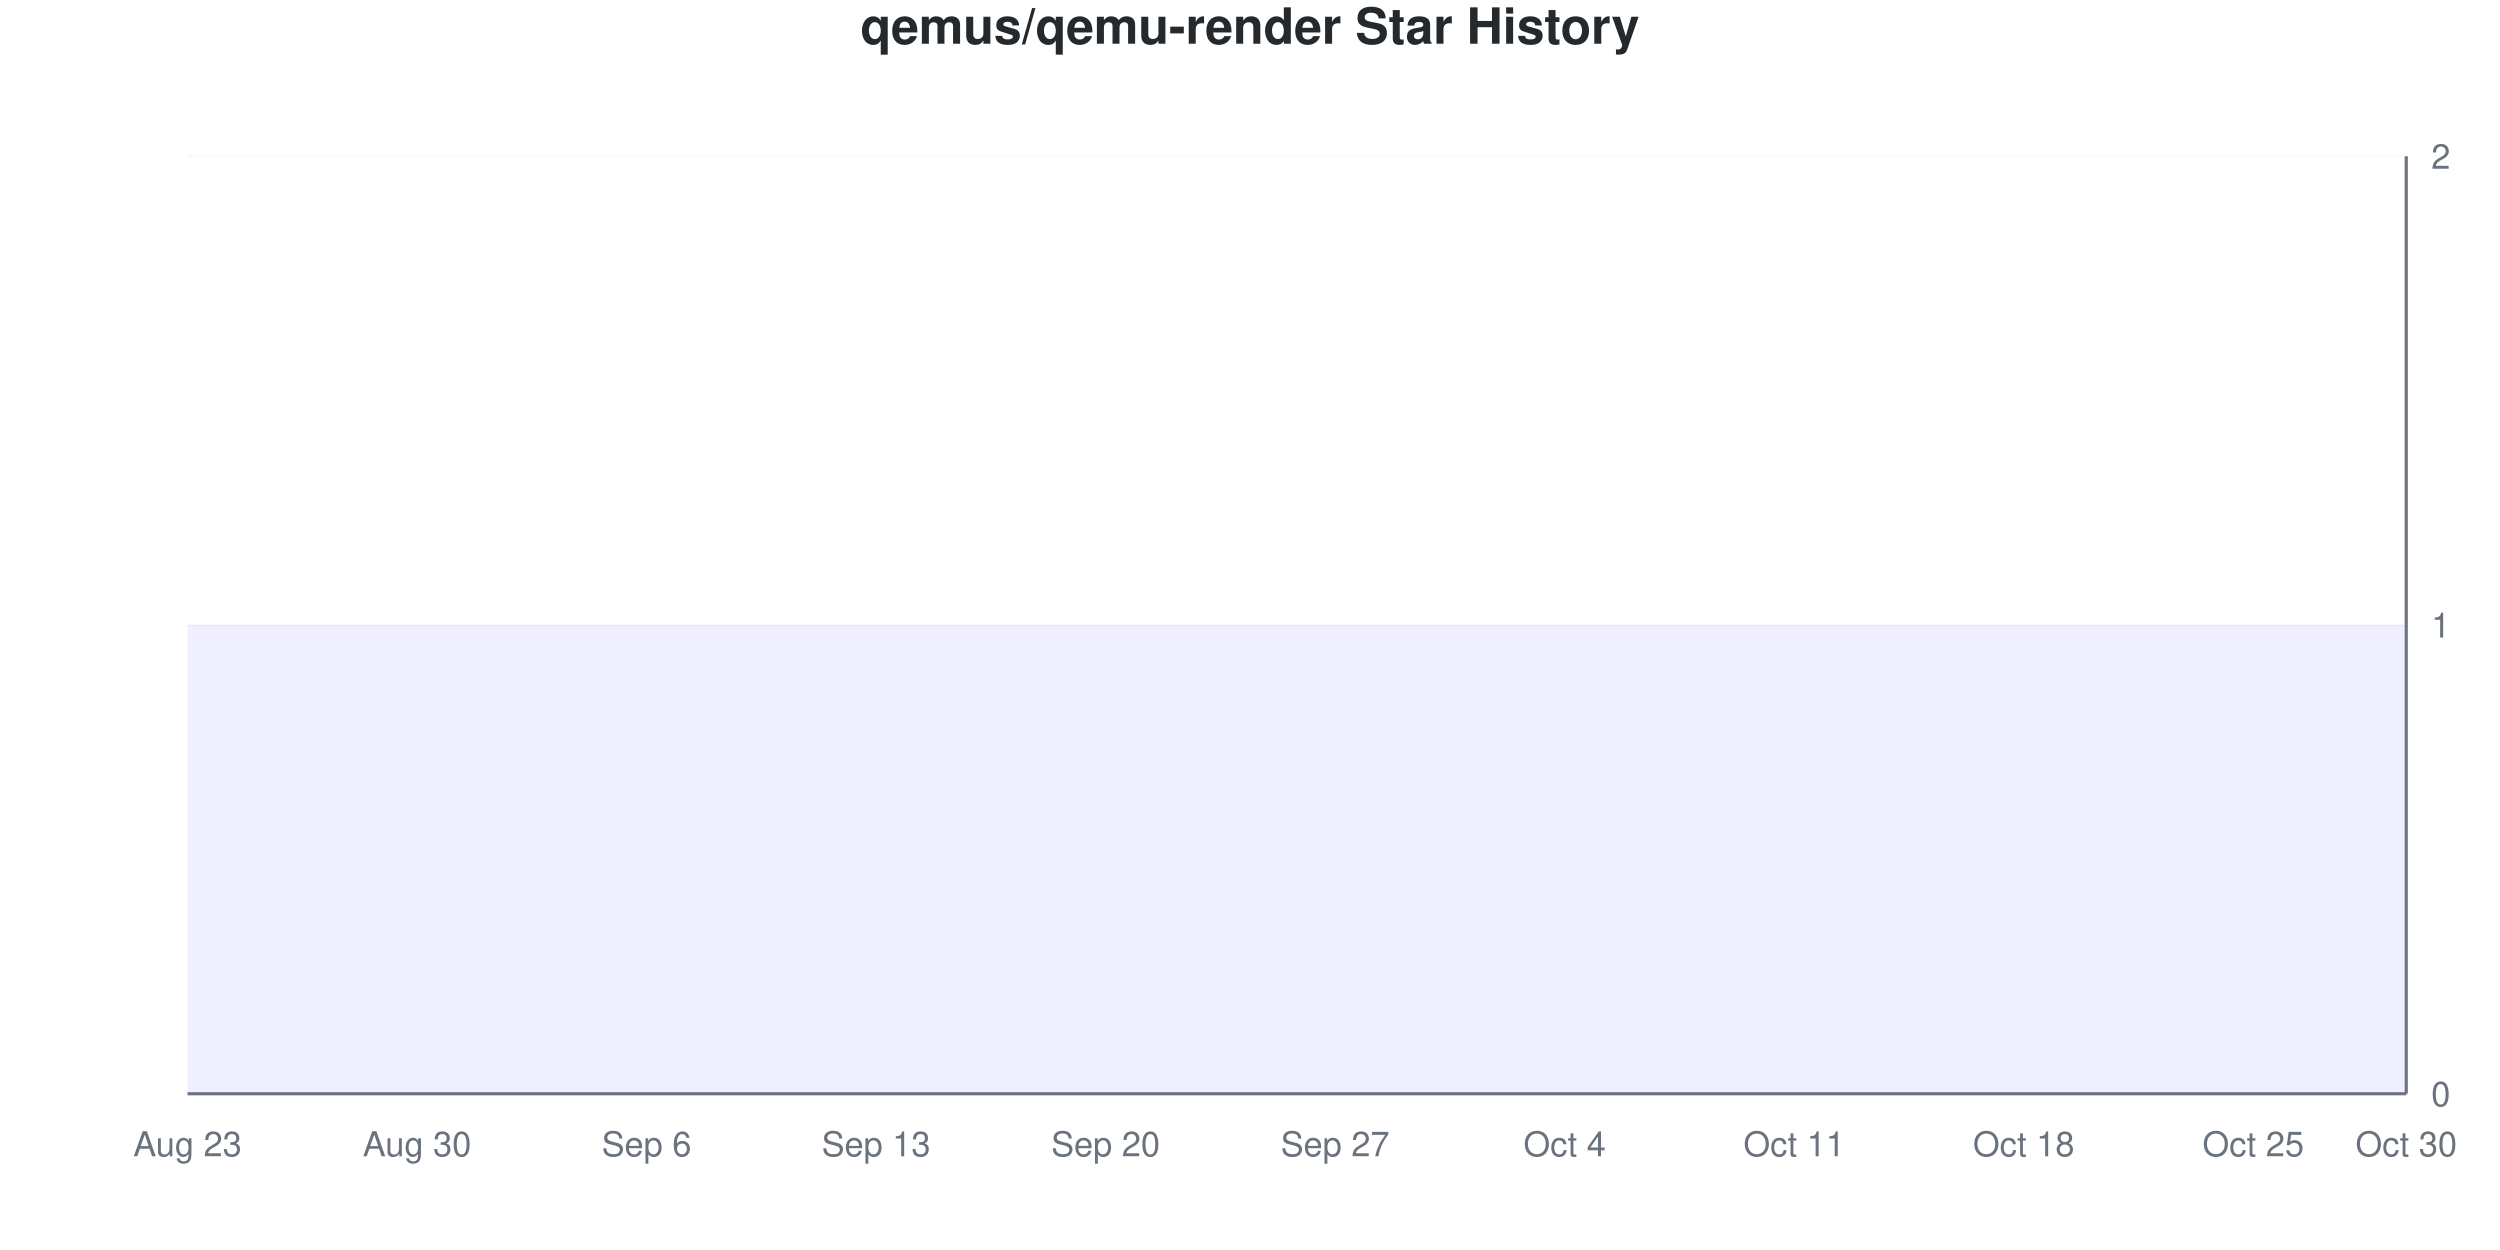
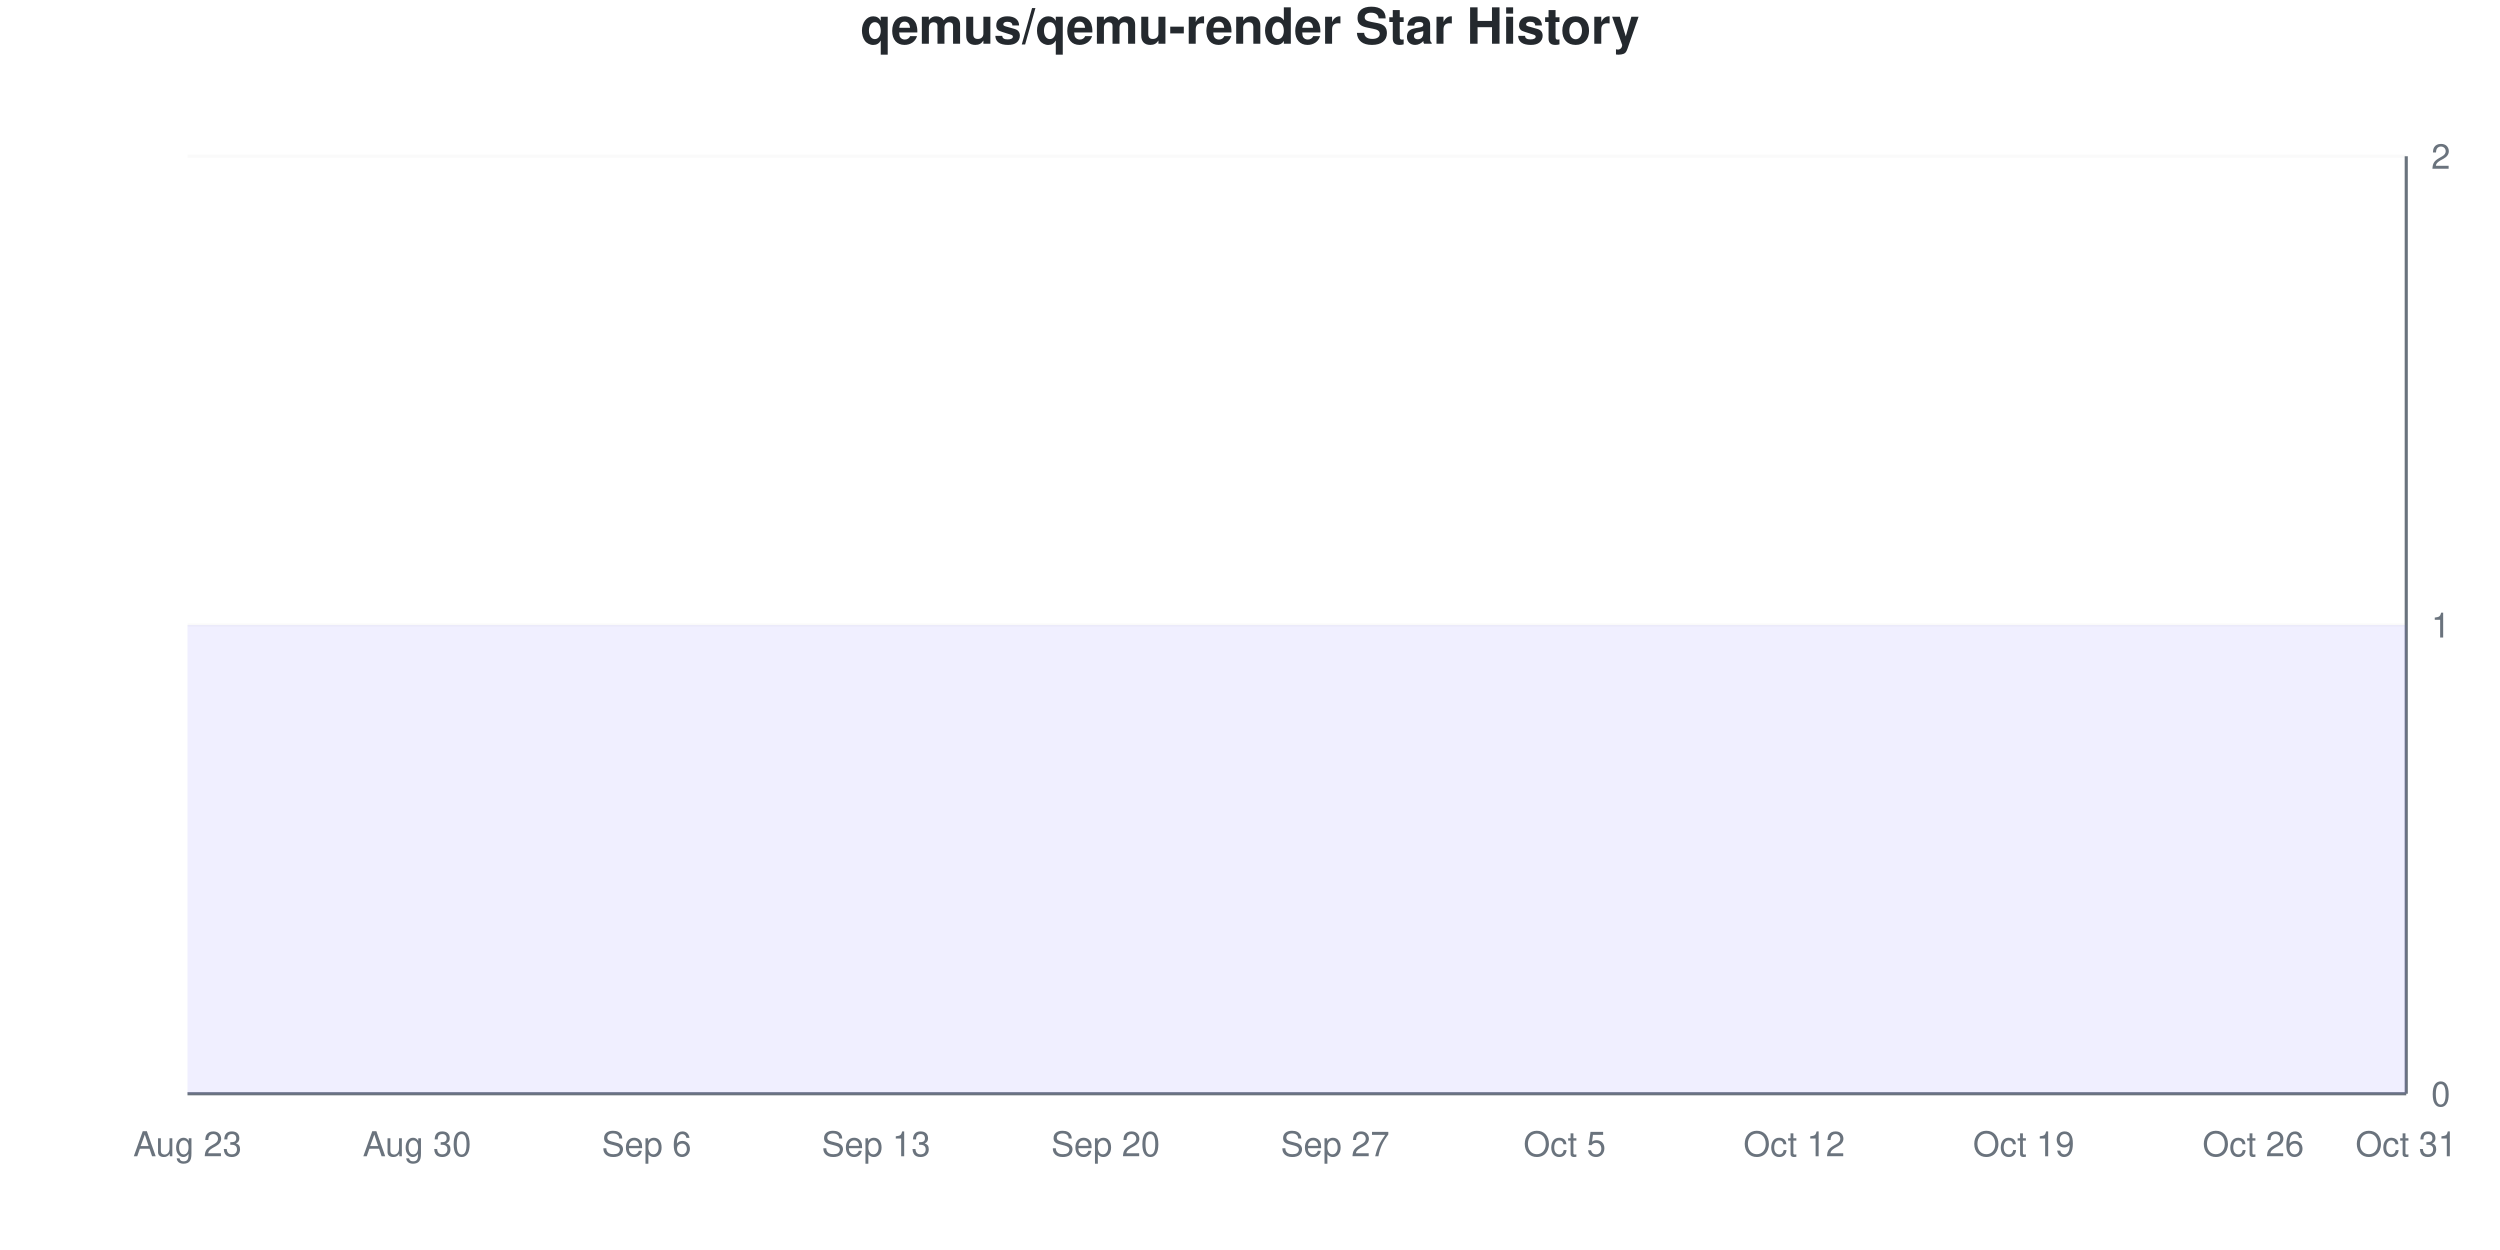
<svg xmlns="http://www.w3.org/2000/svg" viewBox="0 0 800 400" width="800" height="400">
  <style>
    @keyframes drawLine {
      to { stroke-dashoffset: 0; }
    }
    @keyframes fadeInPoint {
      from { opacity: 0; }
      to { opacity: 1; }
    }
    .data-line-0 {
      stroke-dasharray: 1290;
      stroke-dashoffset: 1290;
      animation: drawLine 2s ease-out forwards;
    }
    .data-point {
      opacity: 0;
      animation: fadeInPoint 0.5s ease-out forwards;
    }
    .chart-bg { fill: #fff; }
    .chart-text { fill: #24292e; }
    .chart-muted { fill: #6a737d; }
    .chart-grid { stroke: #eee; }
    .chart-axis { stroke: #6a737d; }
    @media (prefers-color-scheme: dark) {
      .chart-bg { fill: #0d1117; }
      .chart-text { fill: #e6edf3; }
      .chart-muted { fill: #8b949e; }
      .chart-grid { stroke: #21262d; }
      .chart-axis { stroke: #8b949e; }
    }
  </style>
  <rect width="800" height="400" class="chart-bg" />
  <text x="400" y="14" text-anchor="middle" class="chart-text" font-size="16" font-weight="bold" font-family="-apple-system, BlinkMacSystemFont, 'Segoe UI', Helvetica, Arial, sans-serif">qemus/qemu-render Star History</text>
  <g class="grid">
    <line x1="60" y1="350" x2="770" y2="350" class="chart-grid" stroke-opacity="0.3" />
    <text x="778" y="354" text-anchor="start" class="chart-muted" font-size="11" font-family="-apple-system, BlinkMacSystemFont, 'Segoe UI', Helvetica, Arial, sans-serif">0</text>
    <line x1="60" y1="200" x2="770" y2="200" class="chart-grid" stroke-opacity="0.3" />
    <text x="778" y="204" text-anchor="start" class="chart-muted" font-size="11" font-family="-apple-system, BlinkMacSystemFont, 'Segoe UI', Helvetica, Arial, sans-serif">1</text>
    <line x1="60" y1="50" x2="770" y2="50" class="chart-grid" stroke-opacity="0.3" />
    <text x="778" y="54" text-anchor="start" class="chart-muted" font-size="11" font-family="-apple-system, BlinkMacSystemFont, 'Segoe UI', Helvetica, Arial, sans-serif">2</text>
  </g>
  <g class="milestones">
    
  </g>
  <g class="x-axis">
    <text x="60" y="370" text-anchor="middle" class="chart-muted" font-size="11" font-family="-apple-system, BlinkMacSystemFont, 'Segoe UI', Helvetica, Arial, sans-serif">Aug 23</text>
    <text x="133.448" y="370" text-anchor="middle" class="chart-muted" font-size="11" font-family="-apple-system, BlinkMacSystemFont, 'Segoe UI', Helvetica, Arial, sans-serif">Aug 30</text>
    <text x="206.897" y="370" text-anchor="middle" class="chart-muted" font-size="11" font-family="-apple-system, BlinkMacSystemFont, 'Segoe UI', Helvetica, Arial, sans-serif">Sep 6</text>
    <text x="280.345" y="370" text-anchor="middle" class="chart-muted" font-size="11" font-family="-apple-system, BlinkMacSystemFont, 'Segoe UI', Helvetica, Arial, sans-serif">Sep 13</text>
    <text x="353.793" y="370" text-anchor="middle" class="chart-muted" font-size="11" font-family="-apple-system, BlinkMacSystemFont, 'Segoe UI', Helvetica, Arial, sans-serif">Sep 20</text>
    <text x="427.241" y="370" text-anchor="middle" class="chart-muted" font-size="11" font-family="-apple-system, BlinkMacSystemFont, 'Segoe UI', Helvetica, Arial, sans-serif">Sep 27</text>
-     <text x="500.69" y="370" text-anchor="middle" class="chart-muted" font-size="11" font-family="-apple-system, BlinkMacSystemFont, 'Segoe UI', Helvetica, Arial, sans-serif">Oct 4</text>
-     <text x="574.138" y="370" text-anchor="middle" class="chart-muted" font-size="11" font-family="-apple-system, BlinkMacSystemFont, 'Segoe UI', Helvetica, Arial, sans-serif">Oct 11</text>
-     <text x="647.586" y="370" text-anchor="middle" class="chart-muted" font-size="11" font-family="-apple-system, BlinkMacSystemFont, 'Segoe UI', Helvetica, Arial, sans-serif">Oct 18</text>
-     <text x="721.034" y="370" text-anchor="middle" class="chart-muted" font-size="11" font-family="-apple-system, BlinkMacSystemFont, 'Segoe UI', Helvetica, Arial, sans-serif">Oct 25</text>
-     <text x="770" y="370" text-anchor="middle" class="chart-muted" font-size="11" font-family="-apple-system, BlinkMacSystemFont, 'Segoe UI', Helvetica, Arial, sans-serif">Oct 30</text>
+     <text x="500.69" y="370" text-anchor="middle" class="chart-muted" font-size="11" font-family="-apple-system, BlinkMacSystemFont, 'Segoe UI', Helvetica, Arial, sans-serif">Oct 5</text>
+     <text x="574.138" y="370" text-anchor="middle" class="chart-muted" font-size="11" font-family="-apple-system, BlinkMacSystemFont, 'Segoe UI', Helvetica, Arial, sans-serif">Oct 12</text>
+     <text x="647.586" y="370" text-anchor="middle" class="chart-muted" font-size="11" font-family="-apple-system, BlinkMacSystemFont, 'Segoe UI', Helvetica, Arial, sans-serif">Oct 19</text>
+     <text x="721.034" y="370" text-anchor="middle" class="chart-muted" font-size="11" font-family="-apple-system, BlinkMacSystemFont, 'Segoe UI', Helvetica, Arial, sans-serif">Oct 26</text>
+     <text x="770" y="370" text-anchor="middle" class="chart-muted" font-size="11" font-family="-apple-system, BlinkMacSystemFont, 'Segoe UI', Helvetica, Arial, sans-serif">Oct 31</text>
  </g>
  <line x1="770" y1="50" x2="770" y2="350" class="chart-axis" stroke-width="1" />
  <line x1="60" y1="350" x2="770" y2="350" class="chart-axis" stroke-width="1" />
  <path d="M60,350 L60,200 C68.161,200 76.322,200 84.483,200 C92.644,200 100.805,200 108.966,200 C117.126,200 125.287,200 133.448,200 C141.609,200 149.77,200 157.931,200 C166.092,200 174.253,200 182.414,200 C190.575,200 198.736,200 206.897,200 C215.057,200 223.218,200 231.379,200 C239.54,200 247.701,200 255.862,200 C264.023,200 272.184,200 280.345,200 C288.506,200 296.667,200 304.828,200 C312.989,200 321.149,200 329.31,200 C337.471,200 345.632,200 353.793,200 C361.954,200 370.115,200 378.276,200 C386.437,200 394.598,200 402.759,200 C410.92,200 419.08,200 427.241,200 C435.402,200 443.563,200 451.724,200 C459.885,200 468.046,200 476.207,200 C484.368,200 492.529,200 500.69,200 C508.851,200 517.011,200 525.172,200 C533.333,200 541.494,200 549.655,200 C557.816,200 565.977,200 574.138,200 C582.299,200 590.46,200 598.621,200 C606.782,200 614.943,200 623.103,200 C631.264,200 639.425,200 647.586,200 C655.747,200 663.908,200 672.069,200 C680.23,200 688.391,200 696.552,200 C704.713,200 712.874,200 721.034,200 C729.195,200 737.356,200 745.517,200 C753.678,200 761.839,200 770,200 L770,350 L60,350 Z" fill="#6b63ff" fill-opacity="0.1" />
  <path d="M60,350 L60,200 C68.161,200 76.322,200 84.483,200 C92.644,200 100.805,200 108.966,200 C117.126,200 125.287,200 133.448,200 C141.609,200 149.77,200 157.931,200 C166.092,200 174.253,200 182.414,200 C190.575,200 198.736,200 206.897,200 C215.057,200 223.218,200 231.379,200 C239.54,200 247.701,200 255.862,200 C264.023,200 272.184,200 280.345,200 C288.506,200 296.667,200 304.828,200 C312.989,200 321.149,200 329.31,200 C337.471,200 345.632,200 353.793,200 C361.954,200 370.115,200 378.276,200 C386.437,200 394.598,200 402.759,200 C410.92,200 419.08,200 427.241,200 C435.402,200 443.563,200 451.724,200 C459.885,200 468.046,200 476.207,200 C484.368,200 492.529,200 500.69,200 C508.851,200 517.011,200 525.172,200 C533.333,200 541.494,200 549.655,200 C557.816,200 565.977,200 574.138,200 C582.299,200 590.46,200 598.621,200 C606.782,200 614.943,200 623.103,200 C631.264,200 639.425,200 647.586,200 C655.747,200 663.908,200 672.069,200 C680.23,200 688.391,200 696.552,200 C704.713,200 712.874,200 721.034,200 C729.195,200 737.356,200 745.517,200 C753.678,200 761.839,200 770,200" fill="none" stroke="#6b63ff" stroke-width="2.5" class="data-line-0" />
  <g class="points">
    <circle cx="60" cy="200" r="4" fill="#6b63ff" class="data-point" style="animation-delay: 1.50s" />
    <circle cx="84.483" cy="200" r="4" fill="#6b63ff" class="data-point" style="animation-delay: 1.55s" />
    <circle cx="108.966" cy="200" r="4" fill="#6b63ff" class="data-point" style="animation-delay: 1.60s" />
    <circle cx="133.448" cy="200" r="4" fill="#6b63ff" class="data-point" style="animation-delay: 1.65s" />
    <circle cx="157.931" cy="200" r="4" fill="#6b63ff" class="data-point" style="animation-delay: 1.70s" />
    <circle cx="182.414" cy="200" r="4" fill="#6b63ff" class="data-point" style="animation-delay: 1.75s" />
    <circle cx="206.897" cy="200" r="4" fill="#6b63ff" class="data-point" style="animation-delay: 1.80s" />
    <circle cx="231.379" cy="200" r="4" fill="#6b63ff" class="data-point" style="animation-delay: 1.85s" />
    <circle cx="255.862" cy="200" r="4" fill="#6b63ff" class="data-point" style="animation-delay: 1.90s" />
    <circle cx="280.345" cy="200" r="4" fill="#6b63ff" class="data-point" style="animation-delay: 1.95s" />
    <circle cx="304.828" cy="200" r="4" fill="#6b63ff" class="data-point" style="animation-delay: 2.00s" />
    <circle cx="329.31" cy="200" r="4" fill="#6b63ff" class="data-point" style="animation-delay: 2.05s" />
    <circle cx="353.793" cy="200" r="4" fill="#6b63ff" class="data-point" style="animation-delay: 2.10s" />
    <circle cx="378.276" cy="200" r="4" fill="#6b63ff" class="data-point" style="animation-delay: 2.15s" />
    <circle cx="402.759" cy="200" r="4" fill="#6b63ff" class="data-point" style="animation-delay: 2.20s" />
    <circle cx="427.241" cy="200" r="4" fill="#6b63ff" class="data-point" style="animation-delay: 2.25s" />
    <circle cx="451.724" cy="200" r="4" fill="#6b63ff" class="data-point" style="animation-delay: 2.30s" />
    <circle cx="476.207" cy="200" r="4" fill="#6b63ff" class="data-point" style="animation-delay: 2.35s" />
    <circle cx="500.69" cy="200" r="4" fill="#6b63ff" class="data-point" style="animation-delay: 2.40s" />
    <circle cx="525.172" cy="200" r="4" fill="#6b63ff" class="data-point" style="animation-delay: 2.45s" />
    <circle cx="549.655" cy="200" r="4" fill="#6b63ff" class="data-point" style="animation-delay: 2.50s" />
    <circle cx="574.138" cy="200" r="4" fill="#6b63ff" class="data-point" style="animation-delay: 2.55s" />
    <circle cx="598.621" cy="200" r="4" fill="#6b63ff" class="data-point" style="animation-delay: 2.60s" />
    <circle cx="623.103" cy="200" r="4" fill="#6b63ff" class="data-point" style="animation-delay: 2.65s" />
    <circle cx="647.586" cy="200" r="4" fill="#6b63ff" class="data-point" style="animation-delay: 2.70s" />
    <circle cx="672.069" cy="200" r="4" fill="#6b63ff" class="data-point" style="animation-delay: 2.75s" />
    <circle cx="696.552" cy="200" r="4" fill="#6b63ff" class="data-point" style="animation-delay: 2.80s" />
    <circle cx="721.034" cy="200" r="4" fill="#6b63ff" class="data-point" style="animation-delay: 2.85s" />
    <circle cx="745.517" cy="200" r="4" fill="#6b63ff" class="data-point" style="animation-delay: 2.90s" />
    <circle cx="770" cy="200" r="4" fill="#6b63ff" class="data-point" style="animation-delay: 2.95s" />
  </g>
</svg>
